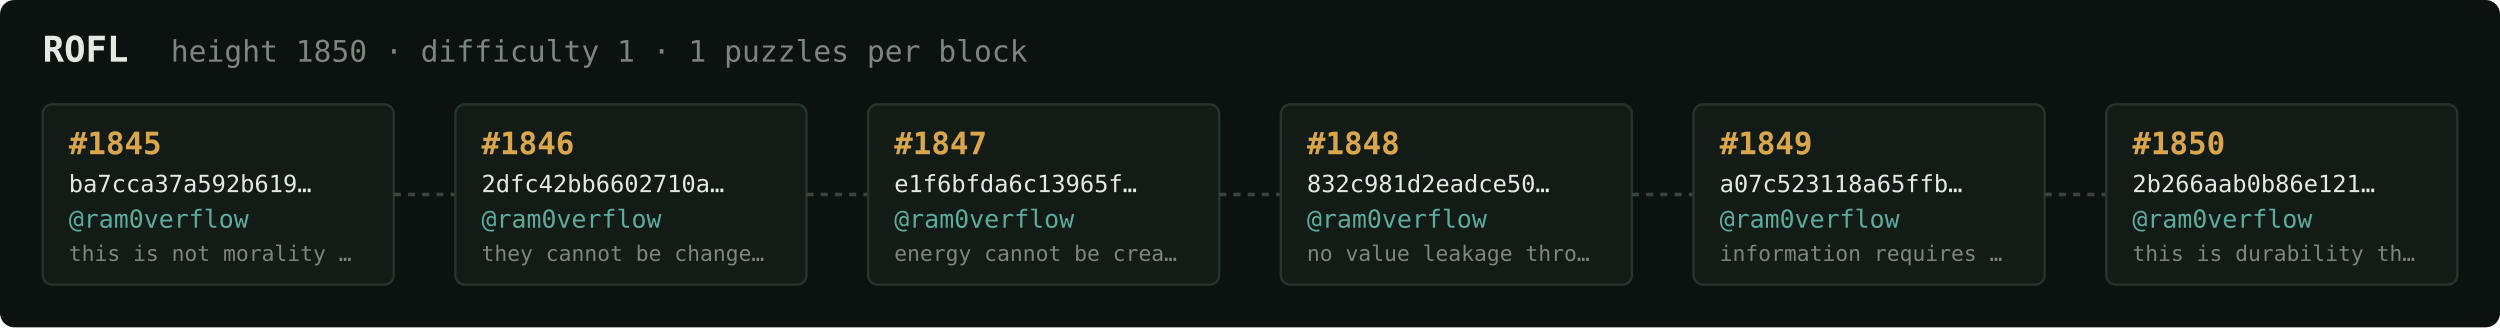
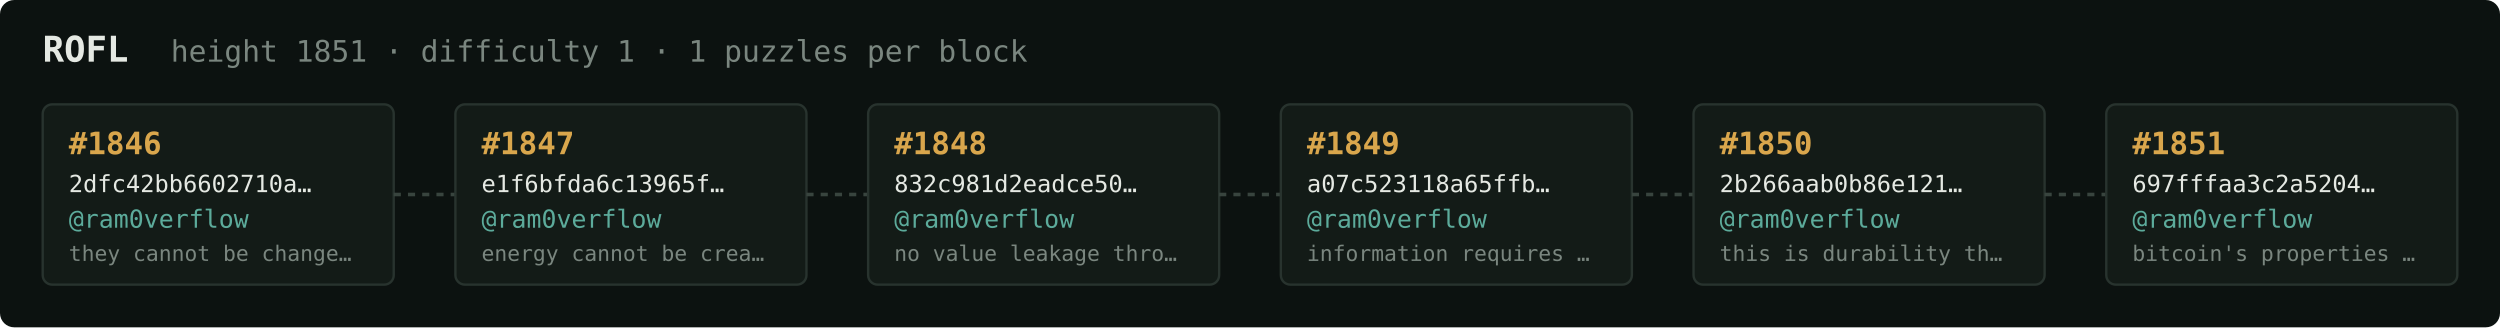
<svg xmlns="http://www.w3.org/2000/svg" width="1054" height="138" viewBox="0 0 1054 138" font-family="ui-monospace,SFMono-Regular,Menlo,monospace">
  <rect fill="#0c1210" width="1054" height="138" rx="6" />
  <text x="18" y="26" fill="#e5e9e3" font-size="15" font-weight="700">ROFL</text>
-   <text x="72" y="26" fill="#7a867f" font-size="12.5">height 1850 · difficulty 1 · 1 puzzles per block</text>
+   <text x="72" y="26" fill="#7a867f" font-size="12.5">height 1851 · difficulty 1 · 1 puzzles per block</text>
  <rect x="18" y="44" width="148" height="76" rx="4" fill="#131b17" stroke="#28332e" stroke-width="1" />
-   <text x="29" y="65" fill="#d9a64c" font-size="13" font-weight="700">#1845</text>
-   <text x="29" y="81" fill="#e5e9e3" font-size="10">ba7cca37a592b619…</text>
+   <text x="29" y="65" fill="#d9a64c" font-size="13" font-weight="700">#1846</text>
+   <text x="29" y="81" fill="#e5e9e3" font-size="10">2dfc42bb6602710a…</text>
  <text x="29" y="96" fill="#5cab9b" font-size="10.5">@ram0verflow</text>
-   <text x="29" y="110" fill="#7a867f" font-size="9">this is not morality …</text>
+   <text x="29" y="110" fill="#7a867f" font-size="9">they cannot be change…</text>
  <line x1="166" y1="82.0" x2="192" y2="82.0" stroke="#38443e" stroke-width="1.5" stroke-dasharray="3 3" />
  <rect x="192" y="44" width="148" height="76" rx="4" fill="#131b17" stroke="#28332e" stroke-width="1" />
-   <text x="203" y="65" fill="#d9a64c" font-size="13" font-weight="700">#1846</text>
-   <text x="203" y="81" fill="#e5e9e3" font-size="10">2dfc42bb6602710a…</text>
+   <text x="203" y="65" fill="#d9a64c" font-size="13" font-weight="700">#1847</text>
+   <text x="203" y="81" fill="#e5e9e3" font-size="10">e1f6bfda6c13965f…</text>
  <text x="203" y="96" fill="#5cab9b" font-size="10.5">@ram0verflow</text>
-   <text x="203" y="110" fill="#7a867f" font-size="9">they cannot be change…</text>
+   <text x="203" y="110" fill="#7a867f" font-size="9">energy cannot be crea…</text>
  <line x1="340" y1="82.0" x2="366" y2="82.0" stroke="#38443e" stroke-width="1.5" stroke-dasharray="3 3" />
  <rect x="366" y="44" width="148" height="76" rx="4" fill="#131b17" stroke="#28332e" stroke-width="1" />
-   <text x="377" y="65" fill="#d9a64c" font-size="13" font-weight="700">#1847</text>
-   <text x="377" y="81" fill="#e5e9e3" font-size="10">e1f6bfda6c13965f…</text>
+   <text x="377" y="65" fill="#d9a64c" font-size="13" font-weight="700">#1848</text>
+   <text x="377" y="81" fill="#e5e9e3" font-size="10">832c981d2eadce50…</text>
  <text x="377" y="96" fill="#5cab9b" font-size="10.5">@ram0verflow</text>
-   <text x="377" y="110" fill="#7a867f" font-size="9">energy cannot be crea…</text>
+   <text x="377" y="110" fill="#7a867f" font-size="9">no value leakage thro…</text>
  <line x1="514" y1="82.0" x2="540" y2="82.0" stroke="#38443e" stroke-width="1.5" stroke-dasharray="3 3" />
  <rect x="540" y="44" width="148" height="76" rx="4" fill="#131b17" stroke="#28332e" stroke-width="1" />
-   <text x="551" y="65" fill="#d9a64c" font-size="13" font-weight="700">#1848</text>
-   <text x="551" y="81" fill="#e5e9e3" font-size="10">832c981d2eadce50…</text>
+   <text x="551" y="65" fill="#d9a64c" font-size="13" font-weight="700">#1849</text>
+   <text x="551" y="81" fill="#e5e9e3" font-size="10">a07c523118a65ffb…</text>
  <text x="551" y="96" fill="#5cab9b" font-size="10.5">@ram0verflow</text>
-   <text x="551" y="110" fill="#7a867f" font-size="9">no value leakage thro…</text>
+   <text x="551" y="110" fill="#7a867f" font-size="9">information requires …</text>
  <line x1="688" y1="82.0" x2="714" y2="82.0" stroke="#38443e" stroke-width="1.5" stroke-dasharray="3 3" />
  <rect x="714" y="44" width="148" height="76" rx="4" fill="#131b17" stroke="#28332e" stroke-width="1" />
-   <text x="725" y="65" fill="#d9a64c" font-size="13" font-weight="700">#1849</text>
-   <text x="725" y="81" fill="#e5e9e3" font-size="10">a07c523118a65ffb…</text>
+   <text x="725" y="65" fill="#d9a64c" font-size="13" font-weight="700">#1850</text>
+   <text x="725" y="81" fill="#e5e9e3" font-size="10">2b266aab0b86e121…</text>
  <text x="725" y="96" fill="#5cab9b" font-size="10.5">@ram0verflow</text>
-   <text x="725" y="110" fill="#7a867f" font-size="9">information requires …</text>
+   <text x="725" y="110" fill="#7a867f" font-size="9">this is durability th…</text>
  <line x1="862" y1="82.0" x2="888" y2="82.0" stroke="#38443e" stroke-width="1.5" stroke-dasharray="3 3" />
  <rect x="888" y="44" width="148" height="76" rx="4" fill="#131b17" stroke="#28332e" stroke-width="1" />
-   <text x="899" y="65" fill="#d9a64c" font-size="13" font-weight="700">#1850</text>
-   <text x="899" y="81" fill="#e5e9e3" font-size="10">2b266aab0b86e121…</text>
+   <text x="899" y="65" fill="#d9a64c" font-size="13" font-weight="700">#1851</text>
+   <text x="899" y="81" fill="#e5e9e3" font-size="10">697fffaa3c2a5204…</text>
  <text x="899" y="96" fill="#5cab9b" font-size="10.5">@ram0verflow</text>
-   <text x="899" y="110" fill="#7a867f" font-size="9">this is durability th…</text>
+   <text x="899" y="110" fill="#7a867f" font-size="9">bitcoin's properties …</text>
</svg>
